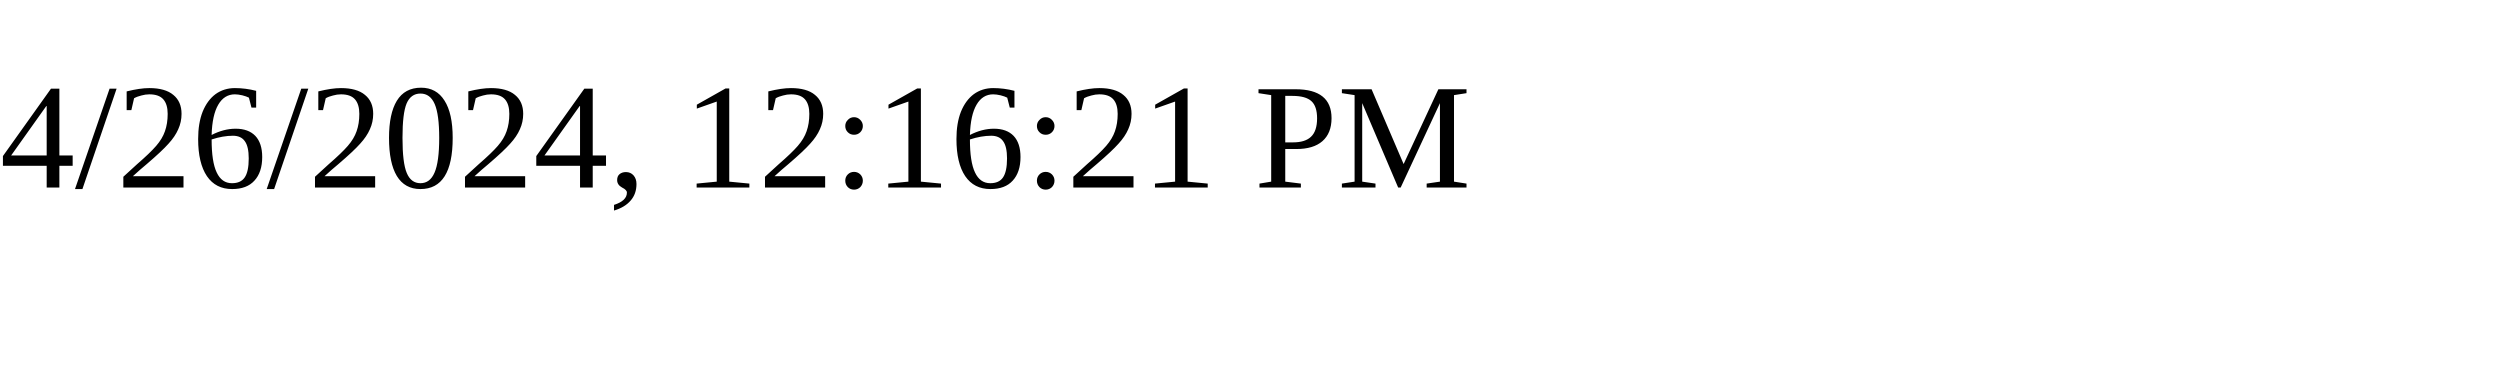
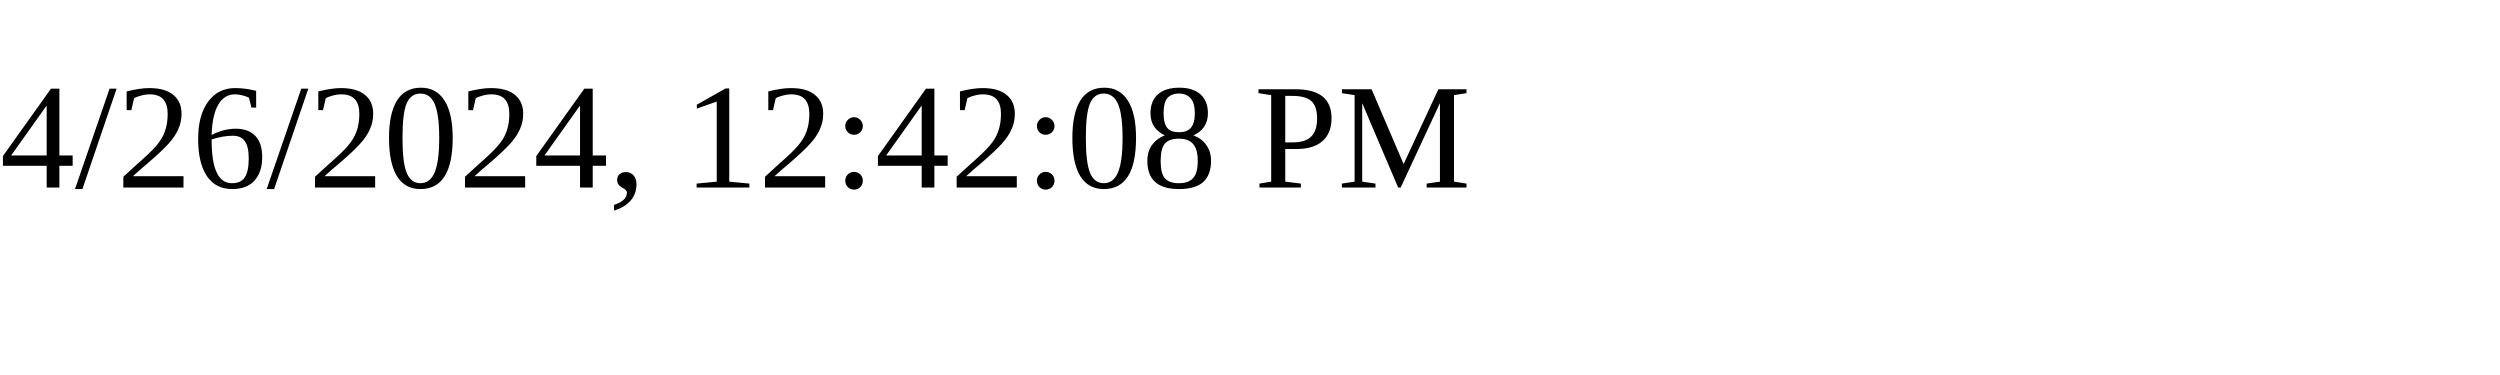
<svg xmlns="http://www.w3.org/2000/svg" height="30" width="200">
-   <text x="0" y="15">4/26/2024, 12:16:21 PM</text>
+   <text x="0" y="15">4/26/2024, 12:42:08 PM</text>
</svg>
